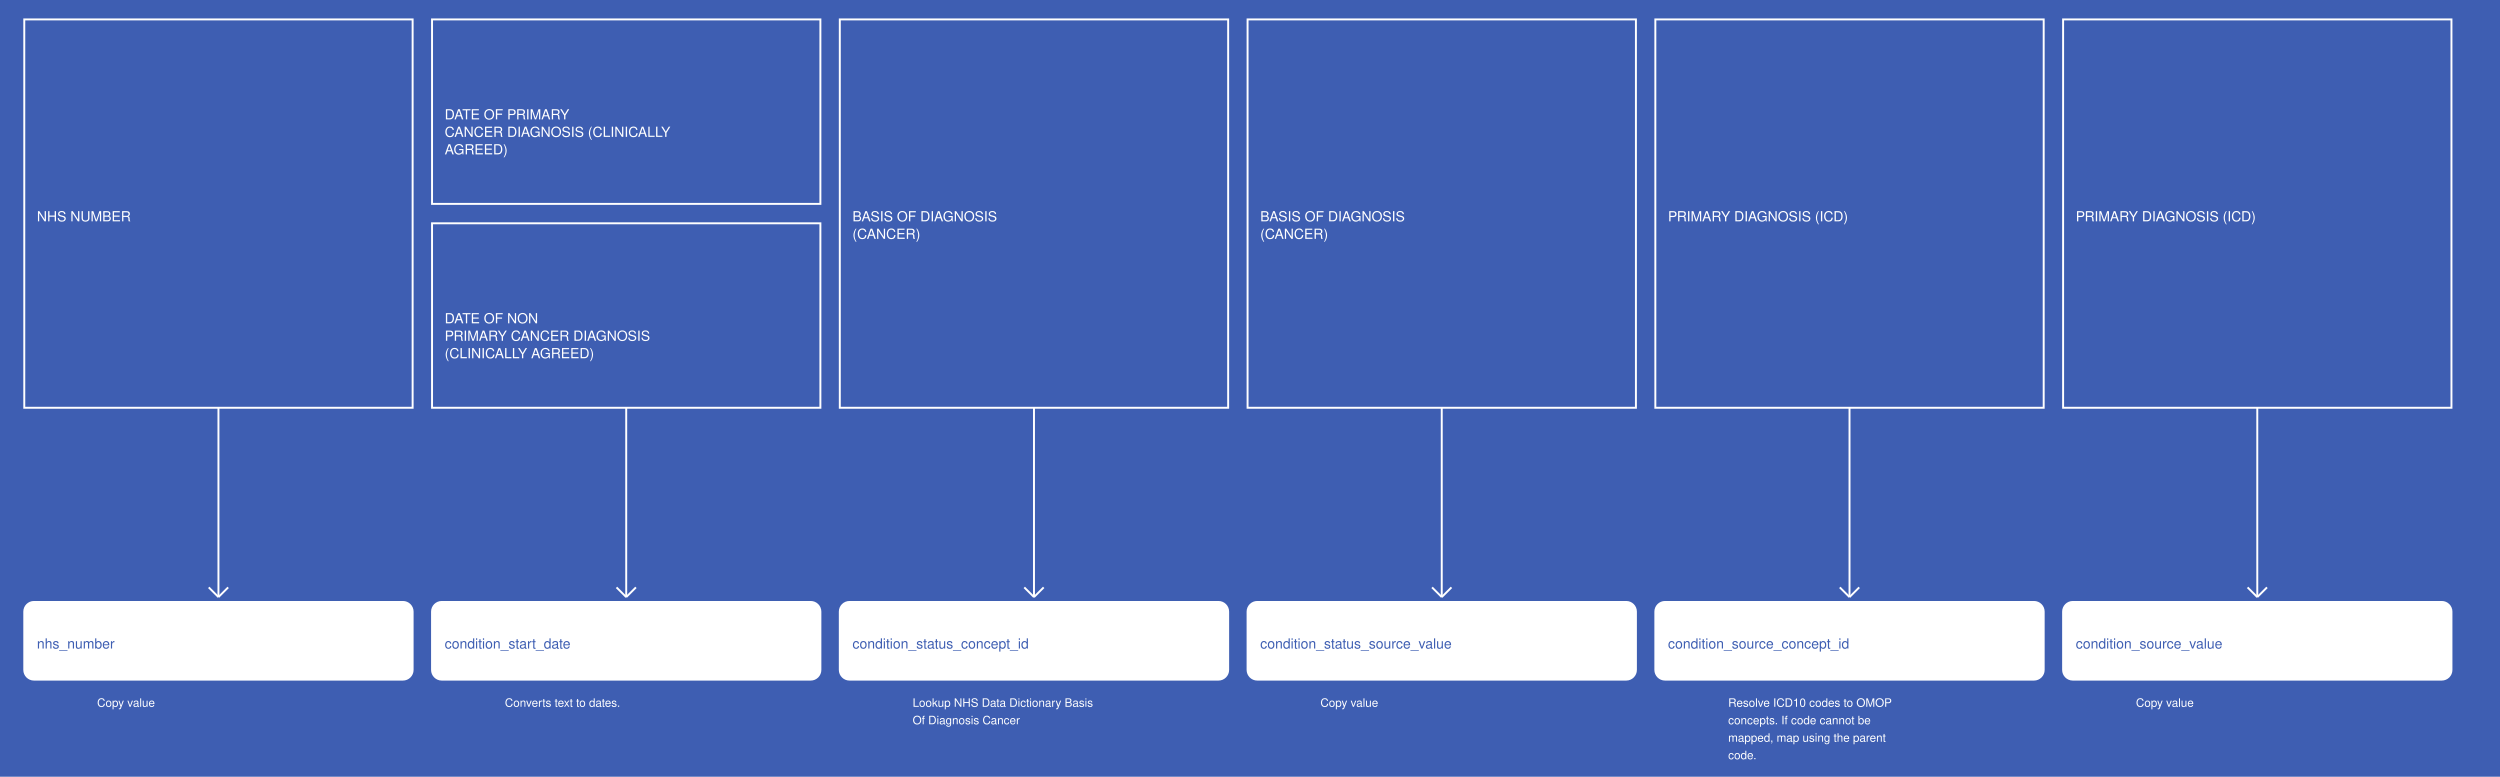
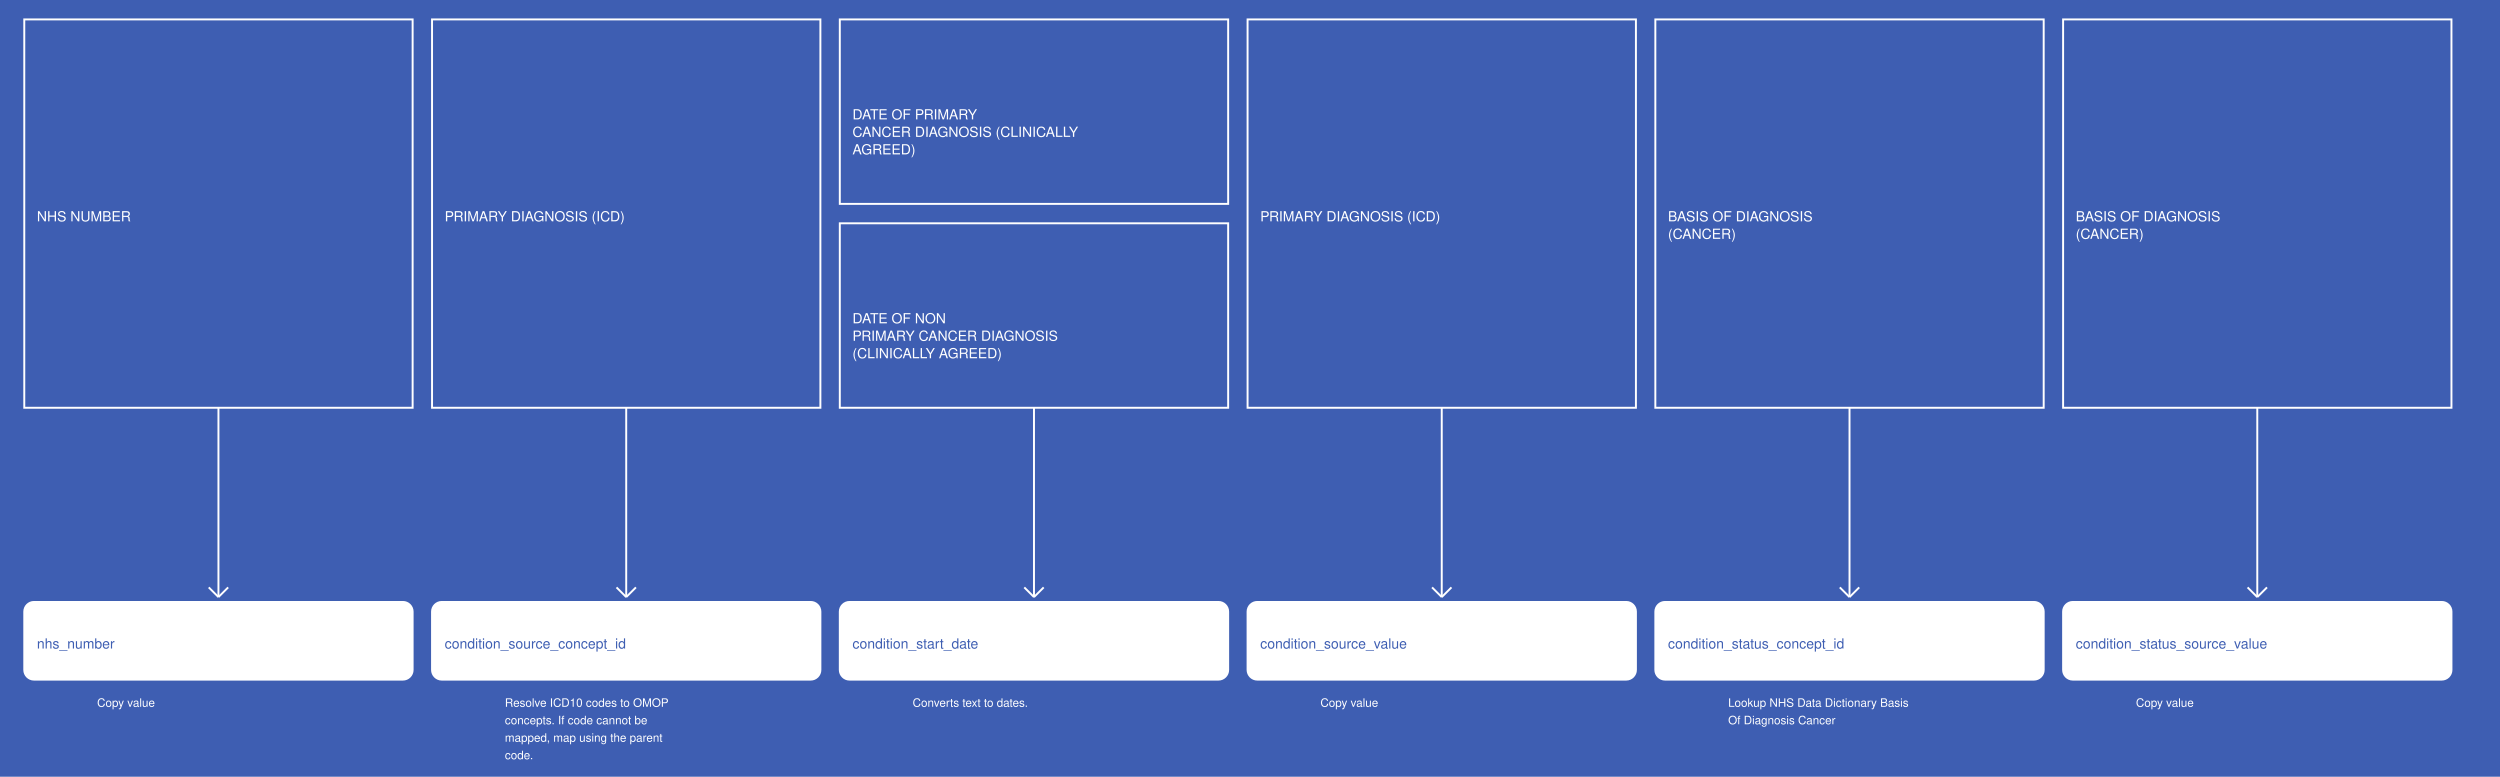
<svg xmlns="http://www.w3.org/2000/svg" width="2575" height="800">
  <rect width="100%" height="100%" fill="#3E5EB2" />
  <g>
    <rect x="25" y="20" width="400" height="400" fill="#3E5EB2" stroke="white" stroke-width="2" />
    <text x="38" y="228" fill="white" font-family="Helvetica" font-size="1.2em" text-anchor="start">NHS NUMBER</text>
  </g>
  <g>
    <line x1="225" y1="420" x2="225" y2="615" stroke="white" stroke-width="2" />
    <line x1="215" y1="605" x2="225" y2="615" stroke="white" stroke-width="2" />
    <line x1="235" y1="605" x2="225" y2="615" stroke="white" stroke-width="2" />
    <text x="100" y="728" fill="white" font-size="1em" font-family="Helvetica">Copy value</text>
  </g>
  <g>
    <rect x="25" y="620" width="400" height="80" fill="white" stroke="white" stroke-width="2" rx="10" />
    <text x="38" y="668" fill="#3E5EB2" font-family="Helvetica" font-size="1.2em" text-anchor="start">nhs_number</text>
  </g>
  <g>
-     <rect x="445" y="20" width="400" height="190" fill="#3E5EB2" stroke="white" stroke-width="2" />
-     <text x="458" y="123" fill="white" font-family="Helvetica" font-size="1.2em" text-anchor="start">DATE OF PRIMARY</text>
-     <text x="458" y="141" fill="white" font-family="Helvetica" font-size="1.2em" text-anchor="start">CANCER DIAGNOSIS (CLINICALLY</text>
-     <text x="458" y="159" fill="white" font-family="Helvetica" font-size="1.2em" text-anchor="start">AGREED)</text>
-   </g>
-   <g>
-     <rect x="445" y="230" width="400" height="190" fill="#3E5EB2" stroke="white" stroke-width="2" />
-     <text x="458" y="333" fill="white" font-family="Helvetica" font-size="1.2em" text-anchor="start">DATE OF NON</text>
-     <text x="458" y="351" fill="white" font-family="Helvetica" font-size="1.2em" text-anchor="start">PRIMARY CANCER DIAGNOSIS</text>
-     <text x="458" y="369" fill="white" font-family="Helvetica" font-size="1.2em" text-anchor="start">(CLINICALLY AGREED)</text>
+     <rect x="445" y="20" width="400" height="400" fill="#3E5EB2" stroke="white" stroke-width="2" />
+     <text x="458" y="228" fill="white" font-family="Helvetica" font-size="1.2em" text-anchor="start">PRIMARY DIAGNOSIS (ICD)</text>
  </g>
  <g>
    <line x1="645" y1="420" x2="645" y2="615" stroke="white" stroke-width="2" />
    <line x1="635" y1="605" x2="645" y2="615" stroke="white" stroke-width="2" />
    <line x1="655" y1="605" x2="645" y2="615" stroke="white" stroke-width="2" />
-     <text x="520" y="728" fill="white" font-size="1em" font-family="Helvetica">Converts text to dates.</text>
+     <text x="520" y="728" fill="white" font-size="1em" font-family="Helvetica">Resolve ICD10 codes to OMOP</text>
+     <text x="520" y="746" fill="white" font-size="1em" font-family="Helvetica">concepts. If code cannot be</text>
+     <text x="520" y="764" fill="white" font-size="1em" font-family="Helvetica">mapped, map using the parent</text>
+     <text x="520" y="782" fill="white" font-size="1em" font-family="Helvetica">code.</text>
  </g>
  <g>
    <rect x="445" y="620" width="400" height="80" fill="white" stroke="white" stroke-width="2" rx="10" />
-     <text x="458" y="668" fill="#3E5EB2" font-family="Helvetica" font-size="1.2em" text-anchor="start">condition_start_date</text>
+     <text x="458" y="668" fill="#3E5EB2" font-family="Helvetica" font-size="1.2em" text-anchor="start">condition_source_concept_id</text>
  </g>
  <g>
-     <rect x="865" y="20" width="400" height="400" fill="#3E5EB2" stroke="white" stroke-width="2" />
-     <text x="878" y="228" fill="white" font-family="Helvetica" font-size="1.2em" text-anchor="start">BASIS OF DIAGNOSIS</text>
-     <text x="878" y="246" fill="white" font-family="Helvetica" font-size="1.2em" text-anchor="start">(CANCER)</text>
+     <rect x="865" y="20" width="400" height="190" fill="#3E5EB2" stroke="white" stroke-width="2" />
+     <text x="878" y="123" fill="white" font-family="Helvetica" font-size="1.2em" text-anchor="start">DATE OF PRIMARY</text>
+     <text x="878" y="141" fill="white" font-family="Helvetica" font-size="1.2em" text-anchor="start">CANCER DIAGNOSIS (CLINICALLY</text>
+     <text x="878" y="159" fill="white" font-family="Helvetica" font-size="1.2em" text-anchor="start">AGREED)</text>
+   </g>
+   <g>
+     <rect x="865" y="230" width="400" height="190" fill="#3E5EB2" stroke="white" stroke-width="2" />
+     <text x="878" y="333" fill="white" font-family="Helvetica" font-size="1.2em" text-anchor="start">DATE OF NON</text>
+     <text x="878" y="351" fill="white" font-family="Helvetica" font-size="1.2em" text-anchor="start">PRIMARY CANCER DIAGNOSIS</text>
+     <text x="878" y="369" fill="white" font-family="Helvetica" font-size="1.2em" text-anchor="start">(CLINICALLY AGREED)</text>
  </g>
  <g>
    <line x1="1065" y1="420" x2="1065" y2="615" stroke="white" stroke-width="2" />
    <line x1="1055" y1="605" x2="1065" y2="615" stroke="white" stroke-width="2" />
    <line x1="1075" y1="605" x2="1065" y2="615" stroke="white" stroke-width="2" />
-     <text x="940" y="728" fill="white" font-size="1em" font-family="Helvetica">Lookup NHS Data Dictionary Basis</text>
-     <text x="940" y="746" fill="white" font-size="1em" font-family="Helvetica">Of Diagnosis Cancer</text>
+     <text x="940" y="728" fill="white" font-size="1em" font-family="Helvetica">Converts text to dates.</text>
  </g>
  <g>
    <rect x="865" y="620" width="400" height="80" fill="white" stroke="white" stroke-width="2" rx="10" />
-     <text x="878" y="668" fill="#3E5EB2" font-family="Helvetica" font-size="1.2em" text-anchor="start">condition_status_concept_id</text>
+     <text x="878" y="668" fill="#3E5EB2" font-family="Helvetica" font-size="1.2em" text-anchor="start">condition_start_date</text>
  </g>
  <g>
    <rect x="1285" y="20" width="400" height="400" fill="#3E5EB2" stroke="white" stroke-width="2" />
-     <text x="1298" y="228" fill="white" font-family="Helvetica" font-size="1.2em" text-anchor="start">BASIS OF DIAGNOSIS</text>
-     <text x="1298" y="246" fill="white" font-family="Helvetica" font-size="1.2em" text-anchor="start">(CANCER)</text>
+     <text x="1298" y="228" fill="white" font-family="Helvetica" font-size="1.2em" text-anchor="start">PRIMARY DIAGNOSIS (ICD)</text>
  </g>
  <g>
    <line x1="1485" y1="420" x2="1485" y2="615" stroke="white" stroke-width="2" />
    <line x1="1475" y1="605" x2="1485" y2="615" stroke="white" stroke-width="2" />
    <line x1="1495" y1="605" x2="1485" y2="615" stroke="white" stroke-width="2" />
    <text x="1360" y="728" fill="white" font-size="1em" font-family="Helvetica">Copy value</text>
  </g>
  <g>
    <rect x="1285" y="620" width="400" height="80" fill="white" stroke="white" stroke-width="2" rx="10" />
-     <text x="1298" y="668" fill="#3E5EB2" font-family="Helvetica" font-size="1.2em" text-anchor="start">condition_status_source_value</text>
+     <text x="1298" y="668" fill="#3E5EB2" font-family="Helvetica" font-size="1.2em" text-anchor="start">condition_source_value</text>
  </g>
  <g>
    <rect x="1705" y="20" width="400" height="400" fill="#3E5EB2" stroke="white" stroke-width="2" />
-     <text x="1718" y="228" fill="white" font-family="Helvetica" font-size="1.2em" text-anchor="start">PRIMARY DIAGNOSIS (ICD)</text>
+     <text x="1718" y="228" fill="white" font-family="Helvetica" font-size="1.2em" text-anchor="start">BASIS OF DIAGNOSIS</text>
+     <text x="1718" y="246" fill="white" font-family="Helvetica" font-size="1.2em" text-anchor="start">(CANCER)</text>
  </g>
  <g>
    <line x1="1905" y1="420" x2="1905" y2="615" stroke="white" stroke-width="2" />
    <line x1="1895" y1="605" x2="1905" y2="615" stroke="white" stroke-width="2" />
    <line x1="1915" y1="605" x2="1905" y2="615" stroke="white" stroke-width="2" />
-     <text x="1780" y="728" fill="white" font-size="1em" font-family="Helvetica">Resolve ICD10 codes to OMOP</text>
-     <text x="1780" y="746" fill="white" font-size="1em" font-family="Helvetica">concepts. If code cannot be</text>
-     <text x="1780" y="764" fill="white" font-size="1em" font-family="Helvetica">mapped, map using the parent</text>
-     <text x="1780" y="782" fill="white" font-size="1em" font-family="Helvetica">code.</text>
+     <text x="1780" y="728" fill="white" font-size="1em" font-family="Helvetica">Lookup NHS Data Dictionary Basis</text>
+     <text x="1780" y="746" fill="white" font-size="1em" font-family="Helvetica">Of Diagnosis Cancer</text>
  </g>
  <g>
    <rect x="1705" y="620" width="400" height="80" fill="white" stroke="white" stroke-width="2" rx="10" />
-     <text x="1718" y="668" fill="#3E5EB2" font-family="Helvetica" font-size="1.2em" text-anchor="start">condition_source_concept_id</text>
+     <text x="1718" y="668" fill="#3E5EB2" font-family="Helvetica" font-size="1.2em" text-anchor="start">condition_status_concept_id</text>
  </g>
  <g>
    <rect x="2125" y="20" width="400" height="400" fill="#3E5EB2" stroke="white" stroke-width="2" />
-     <text x="2138" y="228" fill="white" font-family="Helvetica" font-size="1.2em" text-anchor="start">PRIMARY DIAGNOSIS (ICD)</text>
+     <text x="2138" y="228" fill="white" font-family="Helvetica" font-size="1.2em" text-anchor="start">BASIS OF DIAGNOSIS</text>
+     <text x="2138" y="246" fill="white" font-family="Helvetica" font-size="1.2em" text-anchor="start">(CANCER)</text>
  </g>
  <g>
    <line x1="2325" y1="420" x2="2325" y2="615" stroke="white" stroke-width="2" />
    <line x1="2315" y1="605" x2="2325" y2="615" stroke="white" stroke-width="2" />
    <line x1="2335" y1="605" x2="2325" y2="615" stroke="white" stroke-width="2" />
    <text x="2200" y="728" fill="white" font-size="1em" font-family="Helvetica">Copy value</text>
  </g>
  <g>
    <rect x="2125" y="620" width="400" height="80" fill="white" stroke="white" stroke-width="2" rx="10" />
-     <text x="2138" y="668" fill="#3E5EB2" font-family="Helvetica" font-size="1.2em" text-anchor="start">condition_source_value</text>
+     <text x="2138" y="668" fill="#3E5EB2" font-family="Helvetica" font-size="1.2em" text-anchor="start">condition_status_source_value</text>
  </g>
</svg>
